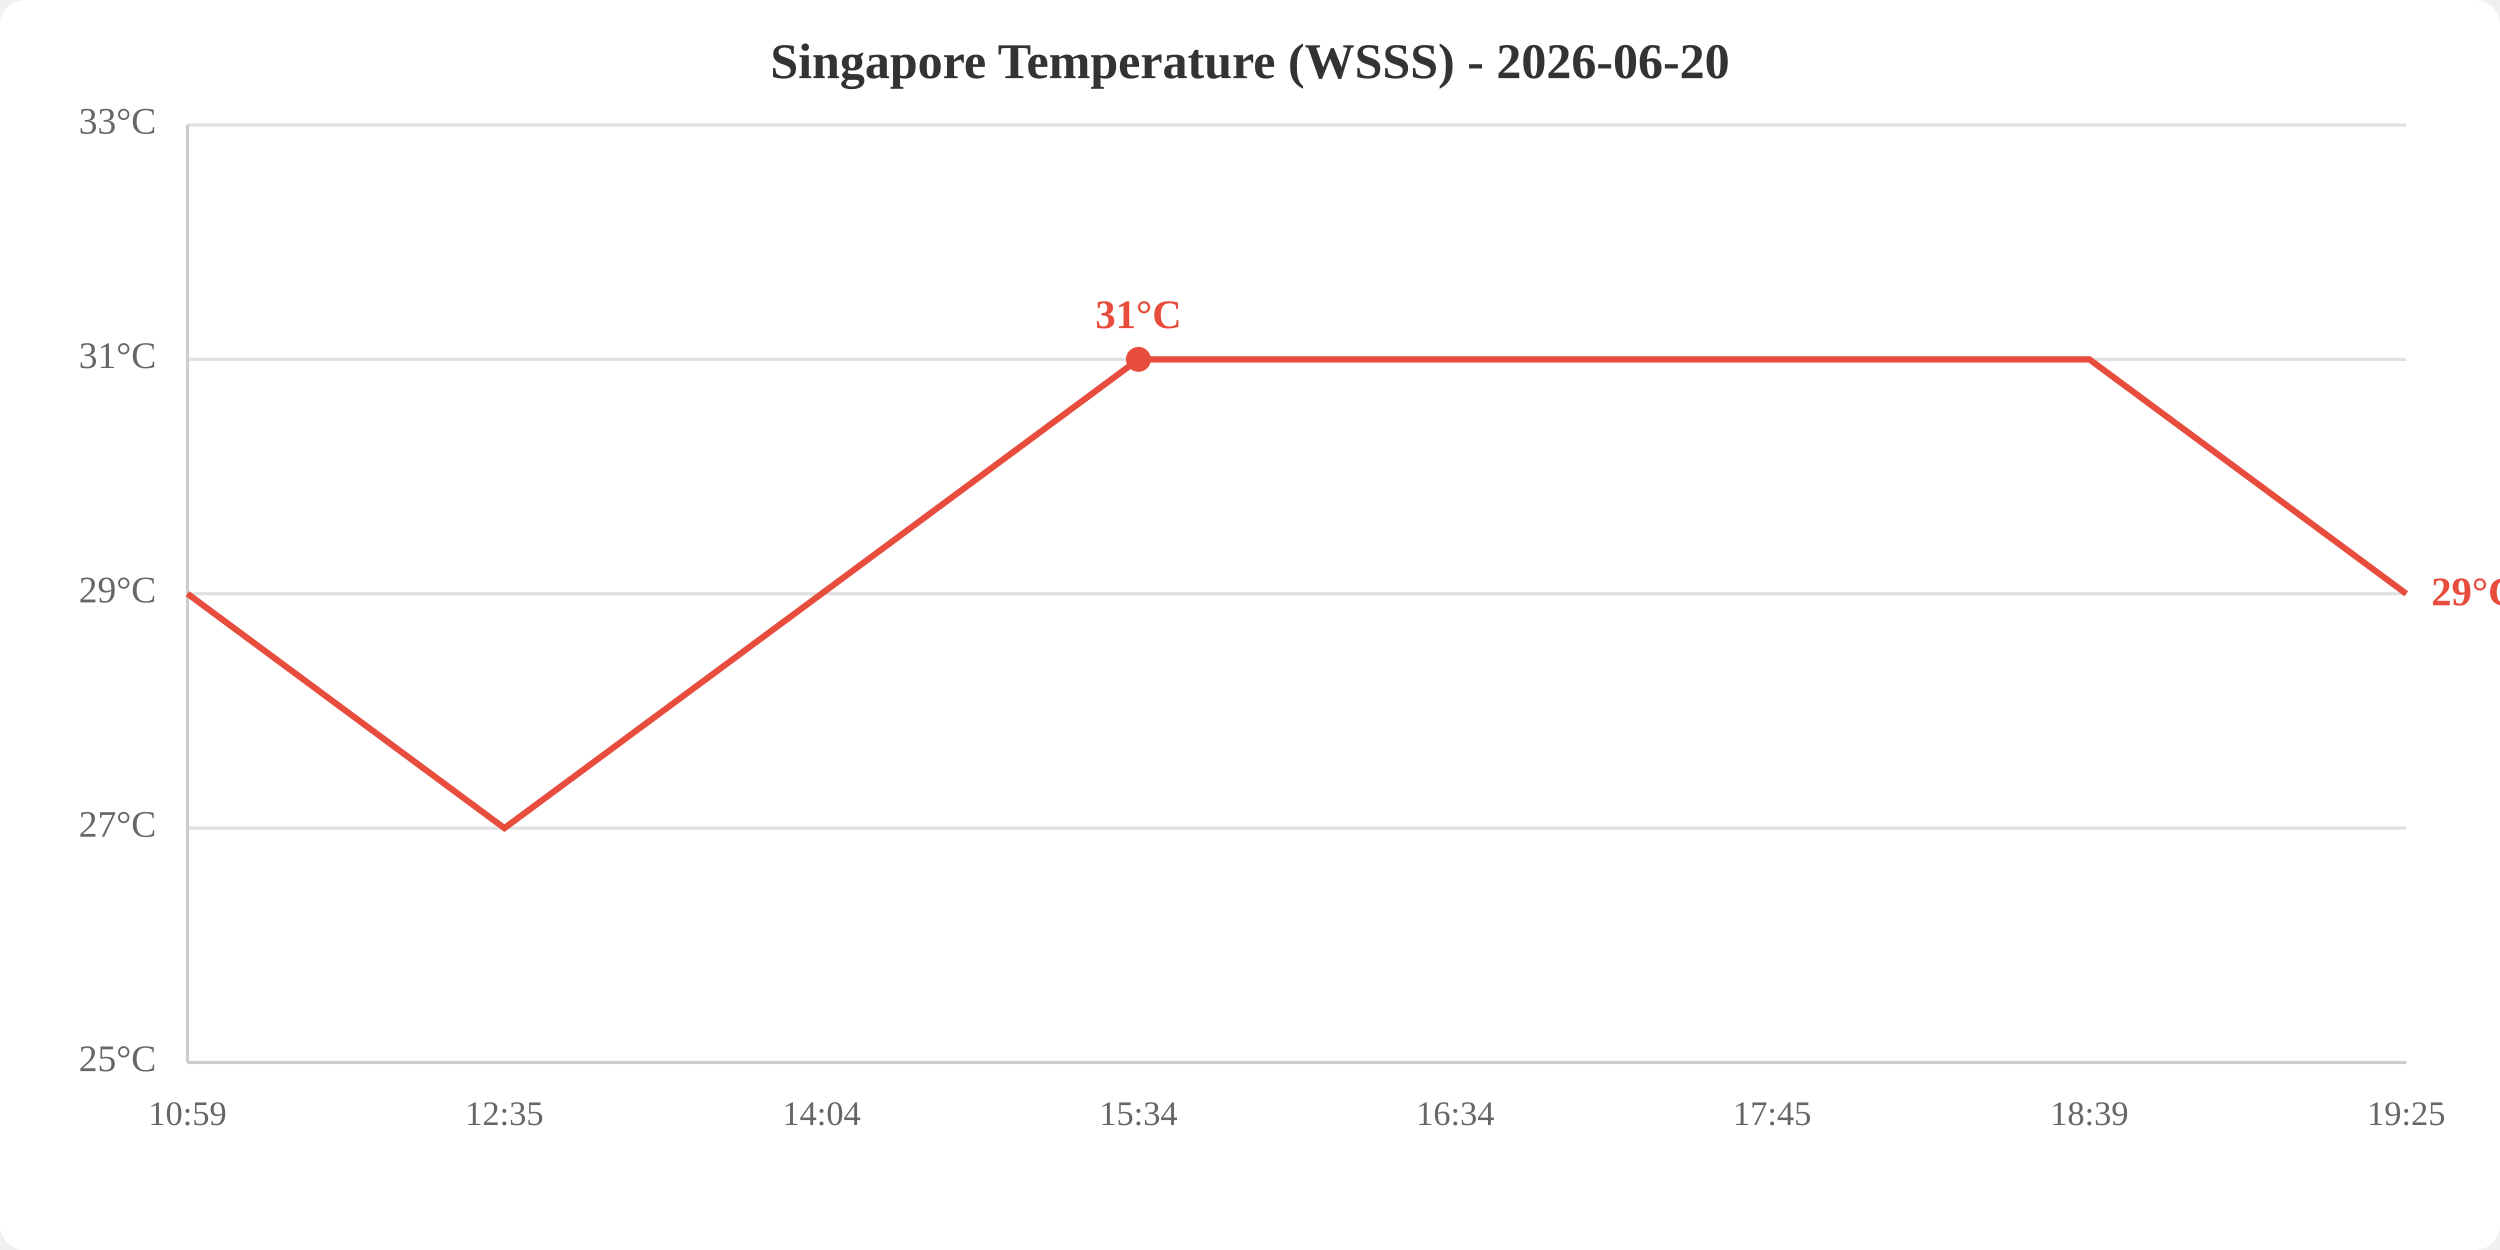
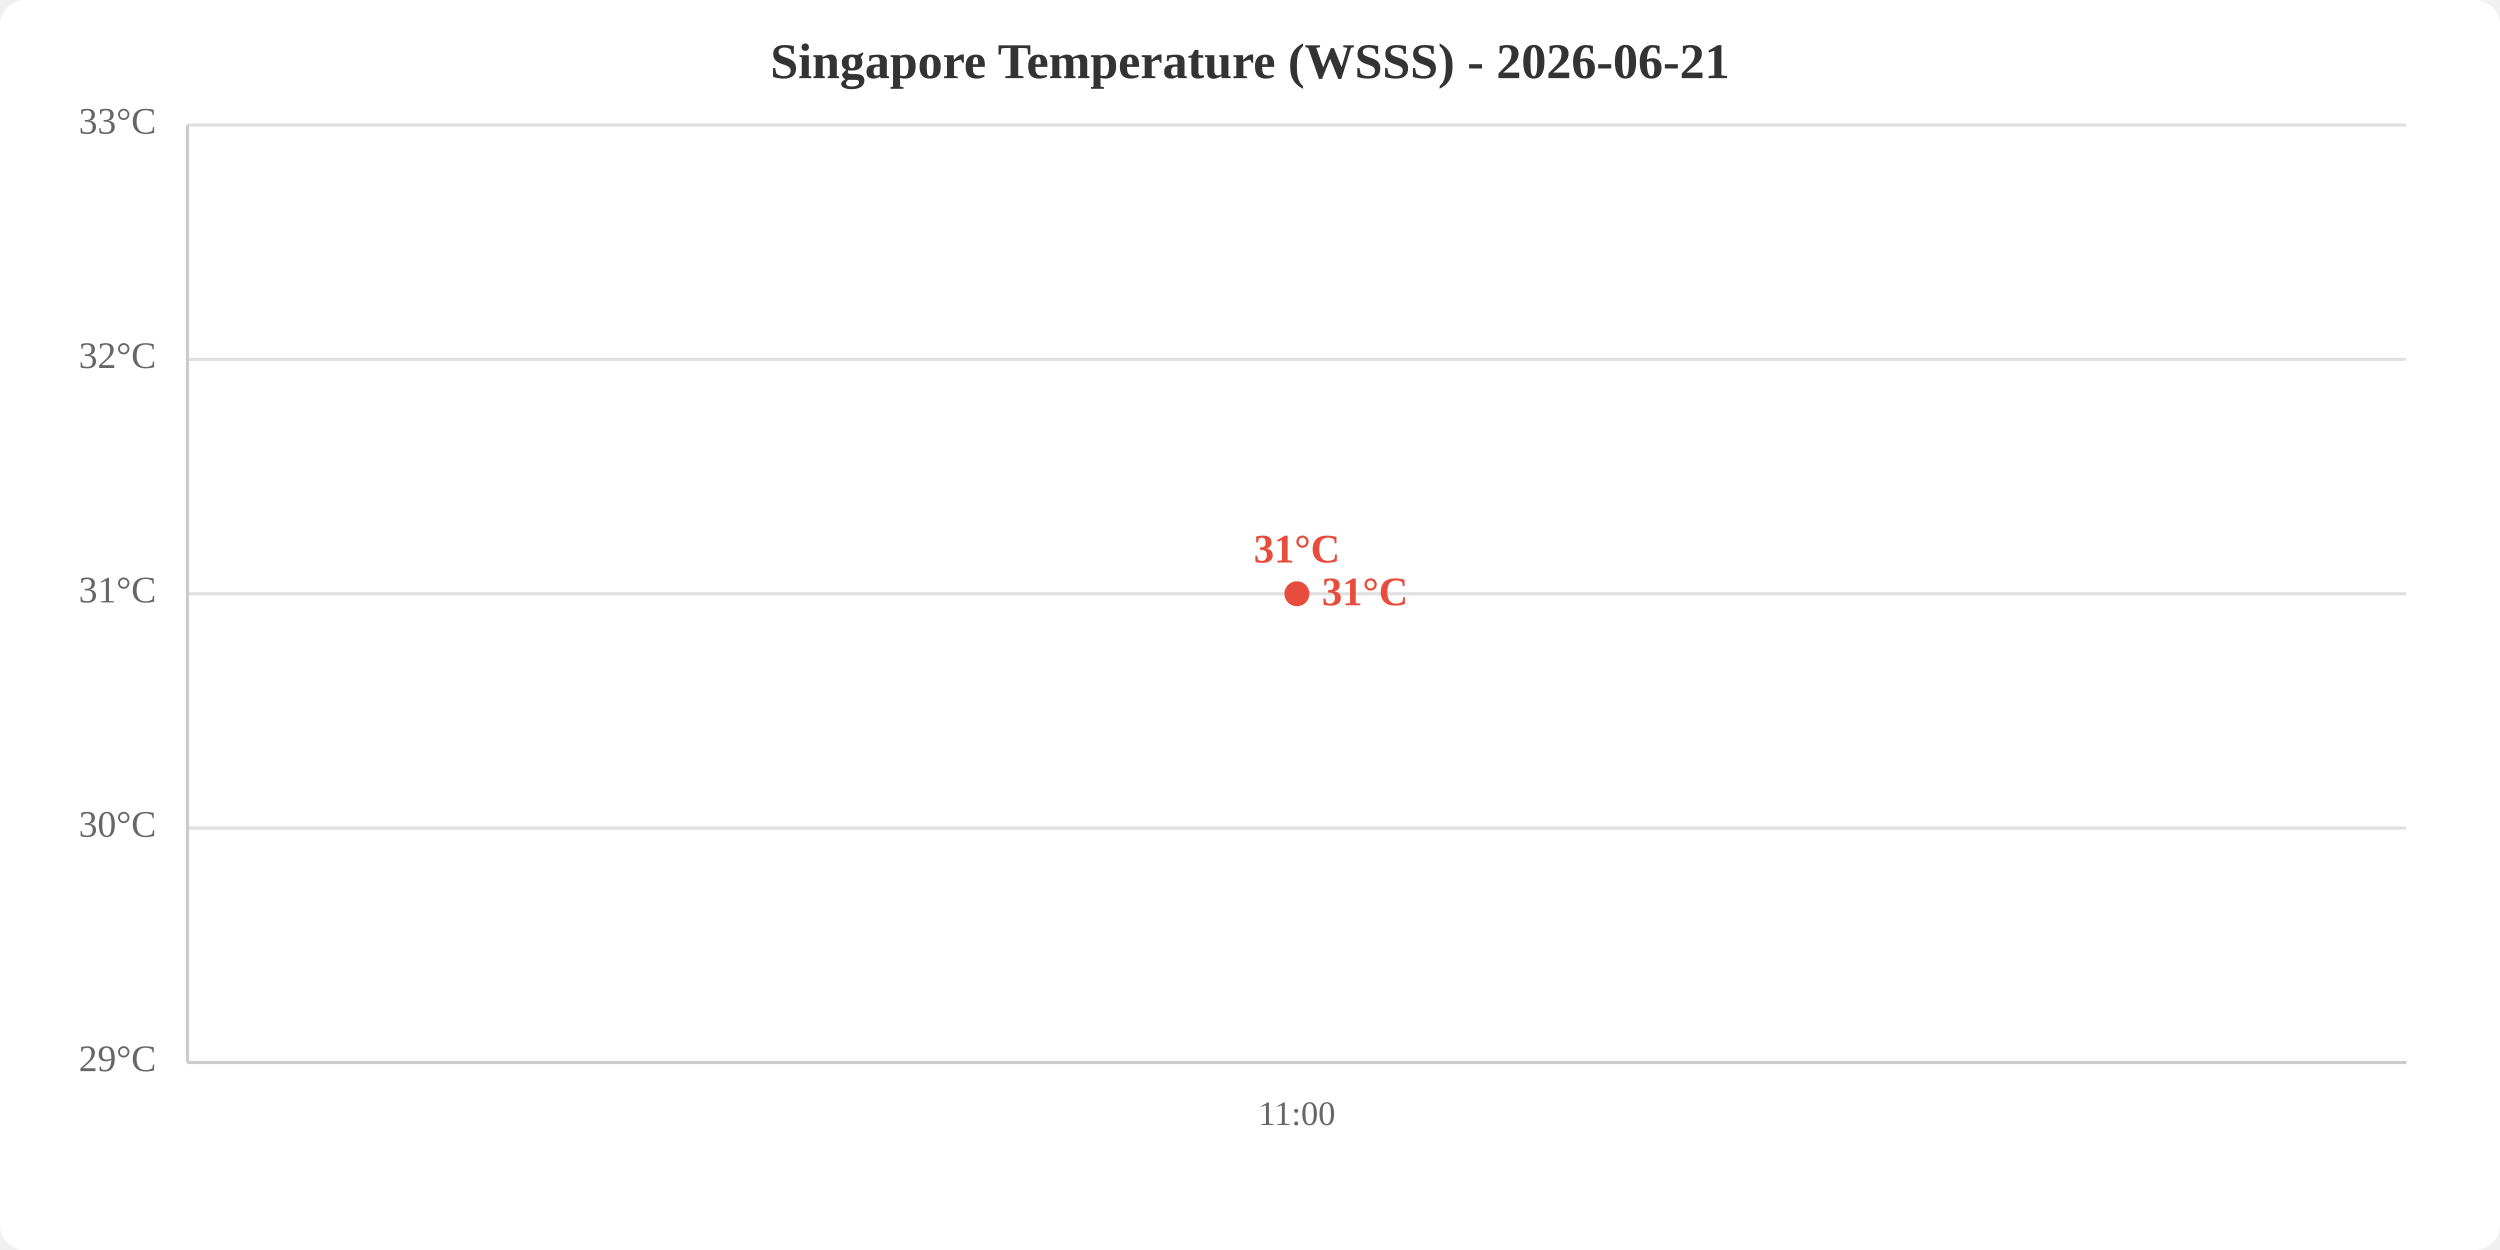
<svg xmlns="http://www.w3.org/2000/svg" viewBox="0 0 800 400" width="800" height="400">
  <rect width="800" height="400" fill="white" rx="8" />
-   <text x="400.0" y="25" text-anchor="middle" font-size="16" font-weight="bold" fill="#333">Singapore Temperature (WSSS) - 2026-06-20</text>
+   <text x="400.0" y="25" text-anchor="middle" font-size="16" font-weight="bold" fill="#333">Singapore Temperature (WSSS) - 2026-06-21</text>
  <line x1="60" y1="340.0" x2="770" y2="340.0" stroke="#e0e0e0" stroke-width="1" />
  <line x1="60" y1="265.0" x2="770" y2="265.0" stroke="#e0e0e0" stroke-width="1" />
  <line x1="60" y1="190.0" x2="770" y2="190.0" stroke="#e0e0e0" stroke-width="1" />
  <line x1="60" y1="115.0" x2="770" y2="115.0" stroke="#e0e0e0" stroke-width="1" />
  <line x1="60" y1="40.0" x2="770" y2="40.0" stroke="#e0e0e0" stroke-width="1" />
-   <text x="50" y="340.0" text-anchor="end" dominant-baseline="middle" fill="#666" font-size="12">25°C</text>
-   <text x="50" y="265.0" text-anchor="end" dominant-baseline="middle" fill="#666" font-size="12">27°C</text>
-   <text x="50" y="190.0" text-anchor="end" dominant-baseline="middle" fill="#666" font-size="12">29°C</text>
-   <text x="50" y="115.0" text-anchor="end" dominant-baseline="middle" fill="#666" font-size="12">31°C</text>
+   <text x="50" y="340.0" text-anchor="end" dominant-baseline="middle" fill="#666" font-size="12">29°C</text>
+   <text x="50" y="265.0" text-anchor="end" dominant-baseline="middle" fill="#666" font-size="12">30°C</text>
+   <text x="50" y="190.0" text-anchor="end" dominant-baseline="middle" fill="#666" font-size="12">31°C</text>
+   <text x="50" y="115.0" text-anchor="end" dominant-baseline="middle" fill="#666" font-size="12">32°C</text>
  <text x="50" y="40.0" text-anchor="end" dominant-baseline="middle" fill="#666" font-size="12">33°C</text>
-   <text x="60.0" y="360" text-anchor="middle" fill="#666" font-size="11">10:59</text>
-   <text x="161.4" y="360" text-anchor="middle" fill="#666" font-size="11">12:35</text>
-   <text x="262.9" y="360" text-anchor="middle" fill="#666" font-size="11">14:04</text>
-   <text x="364.3" y="360" text-anchor="middle" fill="#666" font-size="11">15:34</text>
-   <text x="465.7" y="360" text-anchor="middle" fill="#666" font-size="11">16:34</text>
-   <text x="567.1" y="360" text-anchor="middle" fill="#666" font-size="11">17:45</text>
-   <text x="668.6" y="360" text-anchor="middle" fill="#666" font-size="11">18:39</text>
-   <text x="770.0" y="360" text-anchor="middle" fill="#666" font-size="11">19:25</text>
+   <text x="415.0" y="360" text-anchor="middle" fill="#666" font-size="11">11:00</text>
  <line x1="60" y1="40" x2="60" y2="340" stroke="#ccc" stroke-width="1" />
  <line x1="60" y1="340" x2="770" y2="340" stroke="#ccc" stroke-width="1" />
-   <polyline points="60.0,190.0 161.4,265.0 262.9,190.0 364.3,115.0 465.7,115.0 567.1,115.0 668.6,115.0 770.0,190.0" fill="none" stroke="#e74c3c" stroke-width="2" />
-   <circle cx="364.3" cy="115.0" r="4" fill="#e74c3c" />
-   <text x="364.3" y="105.0" text-anchor="middle" fill="#e74c3c" font-size="13" font-weight="bold">31°C</text>
-   <text x="778.0" y="190.0" fill="#e74c3c" font-size="13" font-weight="bold" dominant-baseline="middle">29°C</text>
+   <polyline points="415.0,190.0" fill="none" stroke="#e74c3c" stroke-width="2" />
+   <circle cx="415.0" cy="190.0" r="4" fill="#e74c3c" />
+   <text x="415.0" y="180.0" text-anchor="middle" fill="#e74c3c" font-size="13" font-weight="bold">31°C</text>
+   <text x="423.0" y="190.0" fill="#e74c3c" font-size="13" font-weight="bold" dominant-baseline="middle">31°C</text>
</svg>
